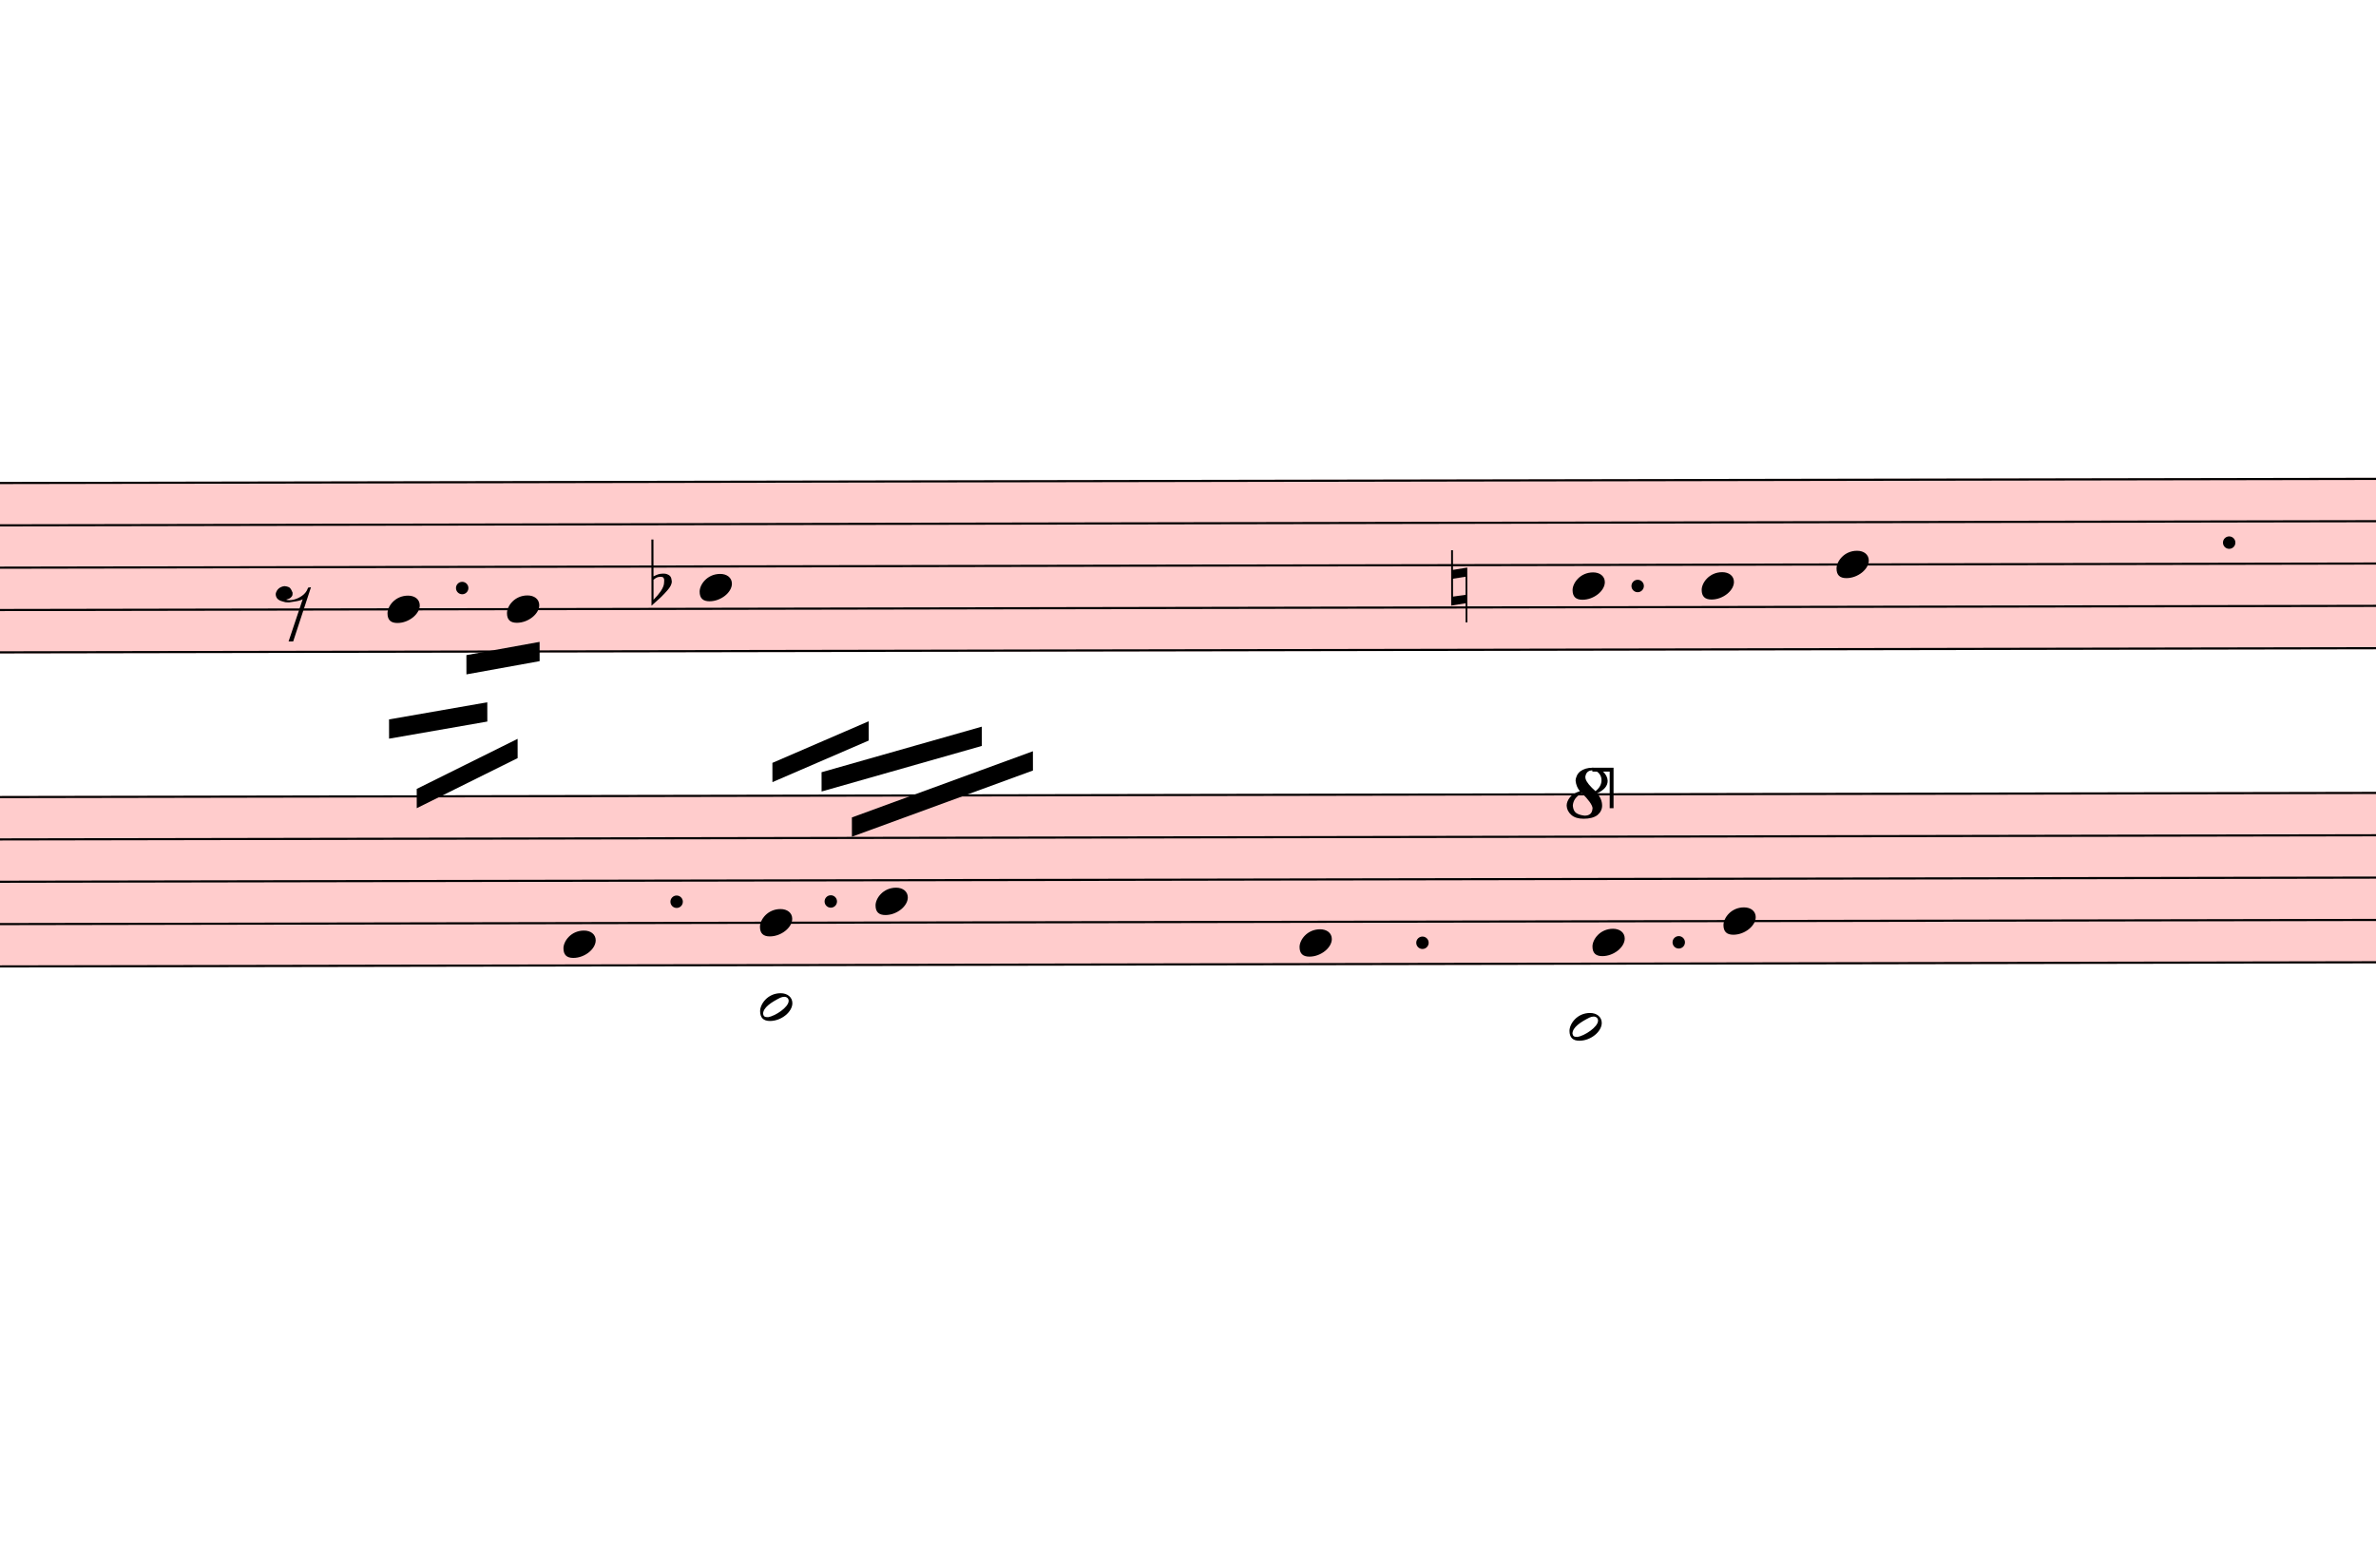
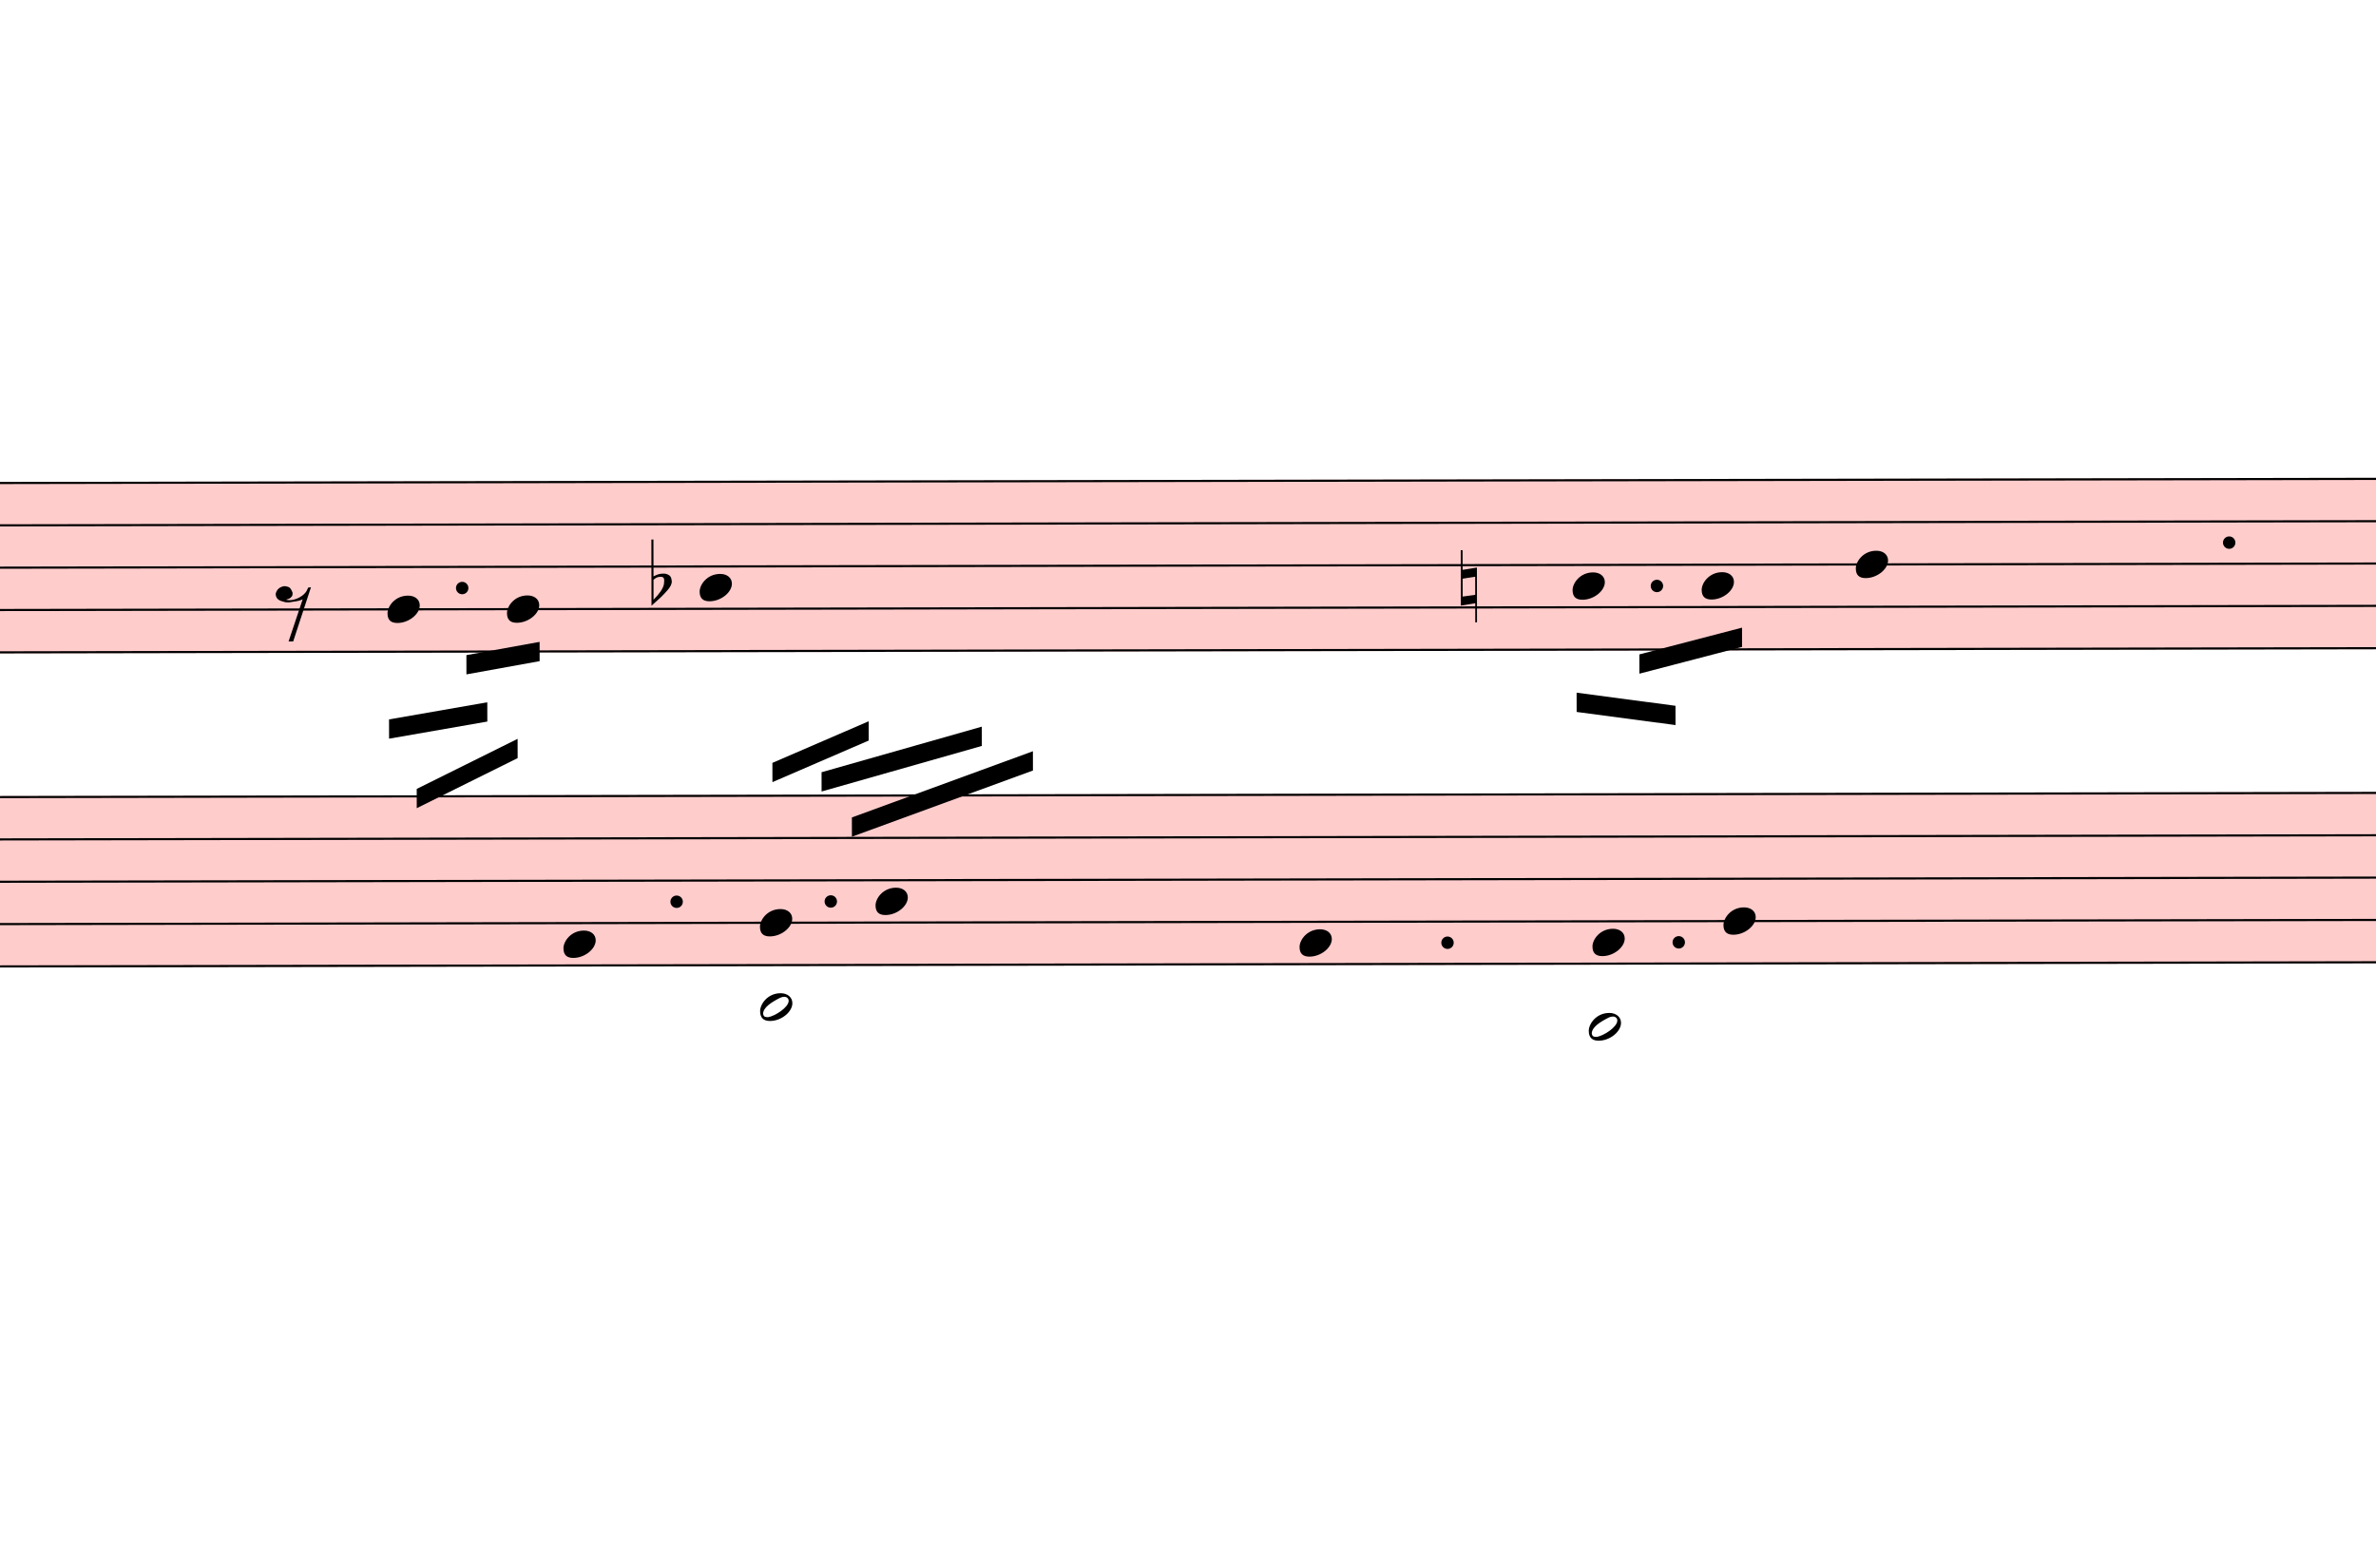
<svg xmlns="http://www.w3.org/2000/svg" viewBox="9693 2763 11097 7319.75" version="1.1" overflow="visible">
  <defs>
    <style type="text/css">
    /* .staff * {
      fill: #000;
      stroke: #000;
    }

    .deletionBack {
      fill: #00000033;
    } */
  </style>
    <symbol id="sym_notehead_quarter" viewBox="0 0 1000 1000" overflow="inherit">
      <path transform="scale(1,-1)" d="M0 -39c0 68 73 172 200 172c66 0 114 -37 114 -95c0 -84 -106 -171 -218 -171c-64 0 -96 30 -96 94z" />
    </symbol>
    <symbol id="sym_rest_rest8th" viewBox="0 0 1000 1000" overflow="inherit">
      <path transform="scale(1,-1)" d="M0 123c7 34 33 56 69 60c29 -3 43 -9 53 -29c4 -8 7 -15 10 -22c0 -21 -1 -25 -11 -35c-5 -8 -18 -14 -40 -20l12 -3l15 -1c44 0 97 26 122 56c10 11 18 26 24 42c7 1 15 2 22 3l-140 -424h-36l111 330c-10 -6 -27 -12 -53 -16l-52 -8h-10l-20 1c-1 0 -8 3 -21 6 c-37 9 -55 28 -55 60z" />
    </symbol>
    <symbol id="sym_accid_f" viewBox="0 0 1000 1000" overflow="inherit">
      <path transform="scale(1,-1)" d="M20 110c32 16 54 27 93 27c26 0 35 -3 54 -13c13 -7 24 -20 27 -38l4 -25c0 -28 -16 -57 -45 -89c-23 -25 -39 -44 -65 -68l-88 -79v644h20v-359zM90 106c-32 0 -48 -10 -70 -29v-194c31 31 54 59 71 84c21 32 32 59 32 84c0 9 1 16 1 20c0 14 -3 21 -11 30l-8 3z" />
    </symbol>
    <symbol id="sym_accid_n" viewBox="0 0 1000 1000" overflow="inherit">
      <path transform="scale(1,-1)" d="M0 -188v539h18v-191l139 22v-533h-17v186zM18 -100l122 17v176l-122 -19v-174z" />
    </symbol>
    <symbol id="sym_notehead_half" viewBox="0 0 1000 1000" overflow="inherit">
      <path transform="scale(1,-1)" d="M278 64c0 22 -17 39 -43 39c-12 0 -26 -3 -41 -10c-85 -43 -165 -94 -165 -156c5 -25 15 -32 49 -32c67 11 200 95 200 159zM0 -36c0 68 73 174 200 174c66 0 114 -39 114 -97c0 -84 -106 -173 -218 -173c-64 0 -96 32 -96 96z" />
    </symbol>
-     <symbol id="octave8-symbol" viewBox="0 0 1000 1000" overflow="inherit">
-       <path transform="scale(1,-1)" d="M86 180c-15 17 -25 40 -28 67c0 11 3 22 8 33s13 21 23 29c21 15 47 23 78 23c29 0 53 -9 71 -27s27 -37 28 -58c0 -17 -6 -32 -17 -45s-28 -25 -51 -36c21 -25 32 -52 32 -80c0 -23 -10 -44 -30 -61c-21 -16 -51 -24 -90 -24c-34 0 -61 8 -80 25s-29 37 -30 60 c0 18 7 36 22 55c13 16 34 29 64 39zM98 168c-19 -12 -34 -25 -43 -38s-14 -28 -15 -44c2 -23 9 -38 21 -47s30 -15 55 -18c17 0 29 4 38 12s13 21 14 38c-3 21 -26 54 -70 97zM187 180c26 20 39 44 39 71c0 17 -5 31 -16 44s-25 19 -42 20c-28 0 -44 -15 -47 -44l2 -12 c7 -22 29 -48 64 -79z" />
-     </symbol>
-     <symbol id="octave15-symbol" viewBox="0 0 1000 1000" overflow="inherit">
-       <path transform="scale(1,-1)" d="M86 180c-15 17 -25 40 -28 67c0 11 3 22 8 33s13 21 23 29c21 15 47 23 78 23c29 0 53 -9 71 -27s27 -37 28 -58c0 -17 -6 -32 -17 -45s-28 -25 -51 -36c21 -25 32 -52 32 -80c0 -23 -10 -44 -30 -61c-21 -16 -51 -24 -90 -24c-34 0 -61 8 -80 25s-29 37 -30 60 c0 18 7 36 22 55c13 16 34 29 64 39zM98 168c-19 -12 -34 -25 -43 -38s-14 -28 -15 -44c2 -23 9 -38 21 -47s30 -15 55 -18c17 0 29 4 38 12s13 21 14 38c-3 21 -26 54 -70 97zM187 180c26 20 39 44 39 71c0 17 -5 31 -16 44s-25 19 -42 20c-28 0 -44 -15 -47 -44l2 -12 c7 -22 29 -48 64 -79z" />
-     </symbol>
  </defs>
  <g class="rastrums">
    <g class="rastrum" data-id="rd3f13be6-dd37-44d4-9b86-c7ab0fa0f975" style="transform: rotate(-0.1deg); transform-origin: 2421px 5031px;">
      <g class="rastrum bounding-box" data-id="bbox-rd3f13be6-dd37-44d4-9b86-c7ab0fa0f975">
        <rect x="2421" y="5031" width="22923" height="801" fill="#ff000033" />
      </g>
      <path d="M2421 5036 L25344 5036" stroke-width="10" stroke="black" />
      <path d="M2421 5233.75 L25344 5233.75" stroke-width="10" stroke="black" />
      <path d="M2421 5431.5 L25344 5431.5" stroke-width="10" stroke="black" />
      <path d="M2421 5629.25 L25344 5629.25" stroke-width="10" stroke="black" />
      <path d="M2421 5827 L25344 5827" stroke-width="10" stroke="black" />
    </g>
    <g class="rastrum" data-id="r5920d143-f0d4-4845-864c-222982d00fc0" style="transform: rotate(-0.1deg); transform-origin: 2430px 6498px;">
      <g class="rastrum bounding-box" data-id="bbox-r5920d143-f0d4-4845-864c-222982d00fc0">
        <rect x="2430" y="6498" width="22950" height="801" fill="#ff000033" />
      </g>
      <path d="M2430 6503 L25380 6503" stroke-width="10" stroke="black" />
      <path d="M2430 6700.75 L25380 6700.75" stroke-width="10" stroke="black" />
      <path d="M2430 6898.5 L25380 6898.5" stroke-width="10" stroke="black" />
      <path d="M2430 7096.25 L25380 7096.25" stroke-width="10" stroke="black" />
      <path d="M2430 7294 L25380 7294" stroke-width="10" stroke="black" />
    </g>
  </g>
  <g class="draft" data-label="2" data-id="dc05e0d52-6ad5-483a-8b35-5252a74a2189">
    <g class="system" data-id="s0590a727-92fc-4a4b-8173-bc4c6dd3541b">
      <g class="staff" data-n="1" data-rastrum="rd3f13be6-dd37-44d4-9b86-c7ab0fa0f975" style="transform: rotate(-0.1deg); transform-origin: 2421px 5031px;">
        <g class="note" data-id="ddca793a4-6232-477b-83d9-b9da0654772d" data-stem.dir="down">
          <g class="notehead">
            <use href="#sym_notehead_quarter" height="480px" width="480px" x="11493" y="5629.25" />
          </g>
          <g class="stem">
            <path d="M11493 5629.25 L11493 6024.75" stroke-width="14" />
          </g>
        </g>
        <g class="note" data-id="d474de435-60f5-47eb-8a50-dc4b55e18c34" data-stem.dir="down">
          <g class="notehead">
            <use href="#sym_notehead_quarter" height="480px" width="480px" x="12051" y="5629.25" />
          </g>
          <g class="stem">
            <path d="M12051 5629.25 L12051 6024.75" stroke-width="14" />
          </g>
        </g>
        <g class="note" data-id="d5063e18a-d9ce-4ed2-8428-d655925869e6" data-stem.dir="down">
          <g class="notehead">
            <use href="#sym_notehead_quarter" height="480px" width="480px" x="12951" y="5530.375" />
          </g>
          <g class="stem">
            <path d="M12951 5530.375 L12951 6321.375" stroke-width="14" />
          </g>
        </g>
        <g class="note" data-id="d1ed27bc5-8c6c-4d1f-a365-c54af7cc2ddc" data-stem.dir="down">
          <g class="notehead">
            <use href="#sym_notehead_quarter" height="480px" width="480px" x="17028" y="5530.375" />
          </g>
          <g class="stem">
-             <path d="M17028 5530.375 L17028 5629.25" stroke-width="14" />
+             <path d="M17028 5530.375 L17028 5925.875" stroke-width="14" />
          </g>
        </g>
        <g class="note" data-id="dd307a9ad-c4d8-440b-aa1c-479ff6c70b49" data-stem.dir="down">
          <g class="notehead">
            <use href="#sym_notehead_quarter" height="480px" width="480px" x="17631" y="5530.375" />
          </g>
          <g class="stem">
-             <path d="M17631 5530.375 L17631 5629.25" stroke-width="14" />
+             <path d="M17631 5530.375 L17631 5827" stroke-width="14" />
          </g>
        </g>
        <g class="note" data-id="d59854c88-59a8-4adc-b847-0744b6c1fa4a" data-stem.dir="down">
          <g class="notehead">
-             <use href="#sym_notehead_quarter" height="480px" width="480px" x="18261" y="5431.5" />
-           </g>
-           <g class="stem">
-             <path d="M18261 5431.5 L18261 5530.375" stroke-width="14" />
+             <use href="#sym_notehead_quarter" height="480px" width="480px" x="18351" y="5431.5" />
+           </g>
+           <g class="stem">
+             <path d="M18351 5431.5 L18351 6815.75" stroke-width="14" />
          </g>
        </g>
        <g class="rest" data-id="d23609272-8365-4294-bec6-138b543d5a57">
          <use href="#sym_rest_rest8th" height="597px" width="597px" x="10971" y="5629.25" />
        </g>
        <g class="accid" data-id="dffeaf914-9bbc-4285-8f13-01d322440789">
          <use href="#sym_accid_f" height="480px" width="480px" x="12726" y="5530.375" />
        </g>
        <g class="accid" data-id="d40960ae0-e3a6-4092-9c57-03bd07c874c2">
-           <use href="#sym_accid_n" height="480px" width="480px" x="16461" y="5530.375" />
+           <use href="#sym_accid_n" height="480px" width="480px" x="16506" y="5530.375" />
        </g>
        <g class="dot augmentation" data-id="d8f4315c2-025a-4c9e-aefb-fa8bd5fb244a" data-class="dot augmentation">
          <ellipse cx="11842" cy="5530.375" rx="29" ry="29" fill-opacity="1" stroke-opacity="1" />
        </g>
        <g class="dot augmentation" data-id="d7320c28d-1bcd-489a-889f-efbc6d222cc0" data-class="dot augmentation">
-           <ellipse cx="17332" cy="5530.375" rx="29" ry="29" fill-opacity="1" stroke-opacity="1" />
+           <ellipse cx="17422" cy="5530.375" rx="29" ry="29" fill-opacity="1" stroke-opacity="1" />
        </g>
        <g class="dot augmentation" data-id="d61922798-7a29-4db3-a260-904ff5880a84" data-class="dot augmentation">
          <ellipse cx="20095" cy="5332.625" rx="29" ry="29" fill-opacity="1" stroke-opacity="1" />
        </g>
      </g>
      <g class="staff" data-n="2" data-rastrum="r5920d143-f0d4-4845-864c-222982d00fc0" style="transform: rotate(-0.1deg); transform-origin: 2430px 6498px;">
        <g class="note" data-id="d5dd35186-cfc0-4f2e-a01f-f6800bd8256b" data-stem.dir="up">
          <g class="notehead">
            <use href="#sym_notehead_quarter" height="480px" width="480px" x="12312" y="7195.125" />
          </g>
          <g class="stem">
            <path d="M12462 6404.125 L12462 7195.125" stroke-width="14" />
          </g>
        </g>
        <g class="note" data-id="d9e3556e8-8f74-4fc8-9a46-ed7efe5d699b" data-stem.dir="down">
          <g class="notehead">
            <use href="#sym_notehead_half" height="480px" width="480px" x="13230" y="7491.75" />
          </g>
          <g class="ledgerLines below">
            <path d="M13191 7491.75 L13419 7491.75" stroke-width="18" />
          </g>
          <g class="stem">
            <path d="M13230 7491.75 L13230 8282.75" stroke-width="14" />
          </g>
        </g>
        <g class="note" data-id="d56d59091-07f5-4fc5-b5a9-c8b4b0b57281" data-stem.dir="up">
          <g class="notehead">
            <use href="#sym_notehead_quarter" height="480px" width="480px" x="13230" y="7096.25" />
          </g>
          <g class="stem">
            <path d="M13380 6503 L13380 7096.25" stroke-width="14" />
          </g>
        </g>
        <g class="note" data-id="dfc473d04-fbba-4f44-bb34-818ed6a2ac1c" data-stem.dir="up">
          <g class="notehead">
            <use href="#sym_notehead_quarter" height="480px" width="480px" x="13770" y="6997.375" />
          </g>
          <g class="stem">
            <path d="M13920 6107.5 L13920 6997.375" stroke-width="14" />
          </g>
        </g>
        <g class="note" data-id="dde94ce00-7fbb-4e2b-a67d-1f17c5e55e11" data-stem.dir="up">
          <g class="notehead">
            <use href="#sym_notehead_quarter" height="480px" width="480px" x="15750" y="7195.125" />
          </g>
          <g class="stem">
-             <path d="M15900 6305.25 L15900 7195.125" stroke-width="14" />
+             <path d="M15900 6601.875 L15900 7195.125" stroke-width="14" />
          </g>
        </g>
        <g class="note" data-id="d3ba020a7-a48d-4e09-b039-1da7fff86a2d" data-stem.dir="down">
          <g class="notehead">
-             <use href="#sym_notehead_half" height="480px" width="480px" x="17010" y="7590.625" />
+             <use href="#sym_notehead_half" height="480px" width="480px" x="17100" y="7590.625" />
          </g>
          <g class="ledgerLines below">
-             <path d="M16971 7491.75 L17199 7491.75" stroke-width="18" />
-           </g>
-           <g class="stem">
-             <path d="M17010 7590.625 L17010 7689.5" stroke-width="14" />
+             <path d="M17061 7491.75 L17289 7491.75" stroke-width="18" />
+           </g>
+           <g class="stem">
+             <path d="M17100 7590.625 L17100 8282.75" stroke-width="14" />
          </g>
        </g>
        <g class="note" data-id="df5cc5f7a-fa25-4a2d-9c5b-3fc475582cb3" data-stem.dir="up">
          <g class="notehead">
            <use href="#sym_notehead_quarter" height="480px" width="480px" x="17118" y="7195.125" />
          </g>
          <g class="stem">
            <path d="M17268 6601.875 L17268 7195.125" stroke-width="14" />
          </g>
        </g>
        <g class="note" data-id="d471fc02b-db86-4fd9-aa46-e0e7bd74b7c3" data-stem.dir="up">
          <g class="notehead">
            <use href="#sym_notehead_quarter" height="480px" width="480px" x="17730" y="7096.25" />
          </g>
          <g class="stem">
            <path d="M17880 6008.625 L17880 7096.25" stroke-width="14" />
          </g>
        </g>
        <g class="dot augmentation" data-id="ddabaaa60-50f9-46ae-b6f6-10dcb9de8eaf" data-class="dot augmentation">
          <ellipse cx="12841" cy="6997.375" rx="29" ry="29" fill-opacity="1" stroke-opacity="1" />
        </g>
        <g class="dot augmentation" data-id="d504ee25e-d54e-4533-a978-a8c1cb0b65b2" data-class="dot augmentation">
          <ellipse cx="13561" cy="6997.375" rx="29" ry="29" fill-opacity="1" stroke-opacity="1" />
        </g>
        <g class="dot augmentation" data-id="d16050dff-7c16-4702-a0bd-3a0ac5efff07" data-class="dot augmentation">
-           <ellipse cx="16324" cy="7195.125" rx="29" ry="29" fill-opacity="1" stroke-opacity="1" />
+           <ellipse cx="16441" cy="7195.125" rx="29" ry="29" fill-opacity="1" stroke-opacity="1" />
        </g>
        <g class="dot augmentation" data-id="d1ea423db-a88e-4de9-93a9-7e3af443981e" data-class="dot augmentation">
          <ellipse cx="17521" cy="7195.125" rx="29" ry="29" fill-opacity="1" stroke-opacity="1" />
        </g>
      </g>
      <g class="barLine" data-id="dd32bcf60-3ea6-4a81-b3cc-b555d726c8de">
        <path d="M15201 5067 L14978.7 7585.2" stroke-width="27" />
      </g>
      <g class="barLine" data-id="d4e8a94d3-f071-49a3-915b-8dee1af053e7">
        <path d="M18990 4563 L18630 7668" stroke-width="27" />
      </g>
      <g class="beam" data-id="b5a243f85-797f-4fb9-83c7-52ed093281d7" style="transform: rotate(-0.1deg); transform-origin: 2421px 5031px;">
        <polygon points="11499.3,6143.4 11958.3,6064.2 11958.3,6154.2 11499.3,6233.4" stroke-opacity="1" fill-opacity="1" />
      </g>
      <g class="beam" data-id="b2ab2500b-1e2c-4083-9534-5b4a1a1811a8" style="transform: rotate(-0.1deg); transform-origin: 2421px 5031px;">
        <polygon points="11861.1,5843.7 12203.1,5782.5 12203.1,5872.5 11861.1,5933.7" stroke-opacity="1" fill-opacity="1" />
      </g>
      <g class="beam" data-id="badc024da-0a99-4ffd-9a2e-12a66f6d7875" style="transform: rotate(-0.1deg); transform-origin: 2421px 5031px;">
        <polygon points="11628,6468.3 12099.6,6235.2 12099.6,6325.2 11628,6558.3" stroke-opacity="1" fill-opacity="1" />
      </g>
      <g class="beam" data-id="bd6b55d84-e2c9-4290-bc63-1d9b1b556fe7" style="transform: rotate(-0.1deg); transform-origin: 2430px 6498px;">
        <polygon points="13518.9,6393.6 14267.7,6182.1 14267.7,6272.1 13518.9,6483.6" stroke-opacity="1" fill-opacity="1" />
      </g>
      <g class="beam" data-id="b1176e192-de39-4c5e-89e4-91b214450ff6" style="transform: rotate(-0.1deg); transform-origin: 2430px 6498px;">
        <polygon points="13660.2,6605.1 14506.2,6297.3 14506.2,6387.3 13660.2,6695.1" stroke-opacity="1" fill-opacity="1" />
      </g>
      <g class="beam" data-id="b597f440d-4dfe-4c45-a9ed-3b1822b5c223" style="transform: rotate(-0.1deg); transform-origin: 2430px 6498px;">
        <polygon points="13289.4,6349.5 13739.4,6156 13739.4,6246 13289.4,6439.5" stroke-opacity="1" fill-opacity="1" />
      </g>
      <g class="beam" data-id="b558eaca6-00c0-4cad-ac6f-bc88e9e048f1" style="transform: rotate(-0.1deg); transform-origin: 2421px 5031px;">
-         <polygon points="16821,5481 16821,5481 16821,5571 16821,5571" stroke-opacity="1" fill-opacity="1" />
+         <polygon points="17339.4,5850 17819.1,5725.8 17819.1,5815.8 17339.4,5940" stroke-opacity="1" fill-opacity="1" />
      </g>
      <g class="beam" data-id="bd2eb08a9-94c2-432f-95e4-dfedf053347d" style="transform: rotate(-0.1deg); transform-origin: 2421px 5031px;">
-         <polygon points="16731,5787 16731,5787 16731,5877 16731,5877" stroke-opacity="1" fill-opacity="1" />
+         <polygon points="17046,6028.2 17507.7,6090.3 17507.7,6180.3 17046,6118.2" stroke-opacity="1" fill-opacity="1" />
      </g>
      <g class="beam" data-id="b49dddcc3-ef28-4b57-bd1b-ddf95f4c8d42" style="transform: rotate(-0.1deg); transform-origin: 2430px 6498px;">
        <polygon points="17145,6057 17145,6057 17145,6147 17145,6147" stroke-opacity="1" fill-opacity="1" />
      </g>
      <g class="beam" data-id="ba6acea1d-462d-4a54-944f-148c5dcf1c3a" style="transform: rotate(-0.1deg); transform-origin: 2430px 6498px;">
        <polygon points="16821,6264 16821,6264 16821,6354 16821,6354" stroke-opacity="1" fill-opacity="1" />
      </g>
      <g class="beam" data-id="bf1592a6e-863d-4337-a919-5c154a8a2433" style="transform: rotate(-0.1deg); transform-origin: 2430px 6498px;">
        <polygon points="17226,6354 17226,6354 17226,6444 17226,6444" stroke-opacity="1" fill-opacity="1" />
-       </g>
-       <g class="octave" data-id="d381a2b96-35ec-4471-8042-9e76357040e9" data-class="octave">
-         <use href="#octave8-symbol" x="17010px" y="6588px" height="720px" width="720px" />
-         <path d="M17220 6358 L17220 6358" stroke-width="18" stroke-linecap="square" stroke-dasharray="36 72" />
-         <polyline stroke="currentColor" stroke-width="18" stroke-opacity="1" fill="none" points="17220,6538 17220,6358 17130,6358" />
      </g>
    </g>
    <g class="deletions" />
  </g>
</svg>
